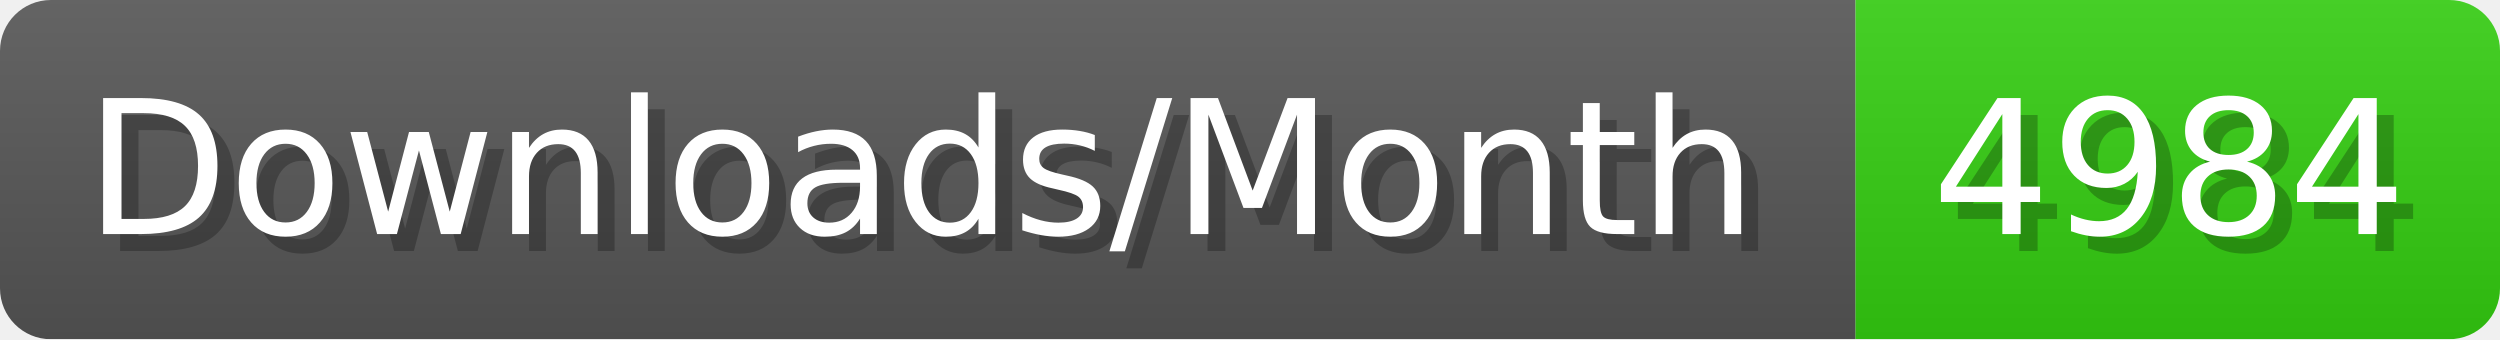
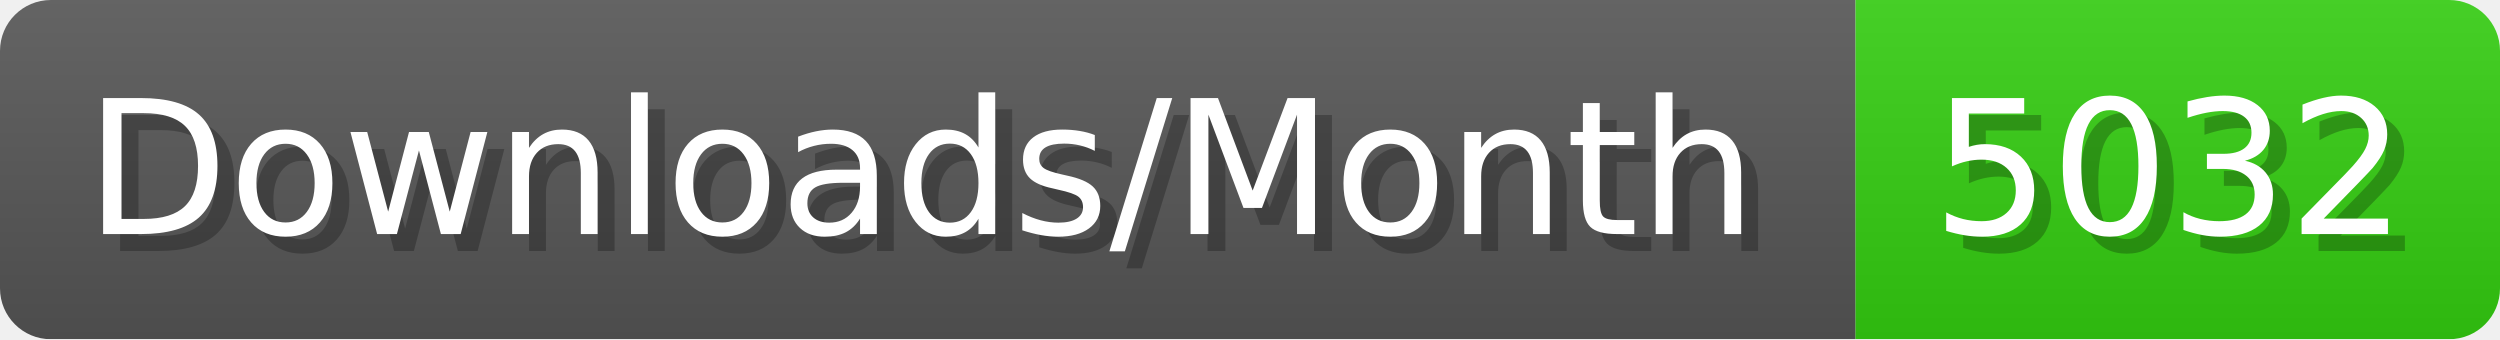
- <svg xmlns="http://www.w3.org/2000/svg" width="147.4" height="20" viewBox="0 0 1474 200" role="img" aria-label="Downloads/Month: 4984">
+ <svg xmlns="http://www.w3.org/2000/svg" width="147.4" height="20" viewBox="0 0 1474 200" role="img" aria-label="Downloads/Month: 5032">
  <linearGradient id="YlXUI" x2="0" y2="100%">
    <stop offset="0" stop-opacity=".1" stop-color="#EEE" />
    <stop offset="1" stop-opacity=".1" />
  </linearGradient>
  <mask id="JHhop">
    <rect width="1474" height="200" rx="30" fill="#FFF" />
  </mask>
  <g mask="url(#JHhop)">
    <rect width="1094" height="200" fill="#555" />
    <rect width="380" height="200" fill="#3C1" x="1094" />
    <rect width="1474" height="200" fill="url(#YlXUI)" />
  </g>
  <g aria-hidden="true" fill="#fff" text-anchor="start" font-family="Verdana,DejaVu Sans,sans-serif" font-size="110">
    <text x="60" y="148" textLength="994" fill="#000" opacity="0.25">Downloads/Month</text>
    <text x="50" y="138" textLength="994">Downloads/Month</text>
-     <text x="1149" y="148" textLength="280" fill="#000" opacity="0.25">4984</text>
-     <text x="1139" y="138" textLength="280">4984</text>
+     <text x="1149" y="148" textLength="280" fill="#000" opacity="0.25">5032</text>
+     <text x="1139" y="138" textLength="280">5032</text>
  </g>
</svg>
